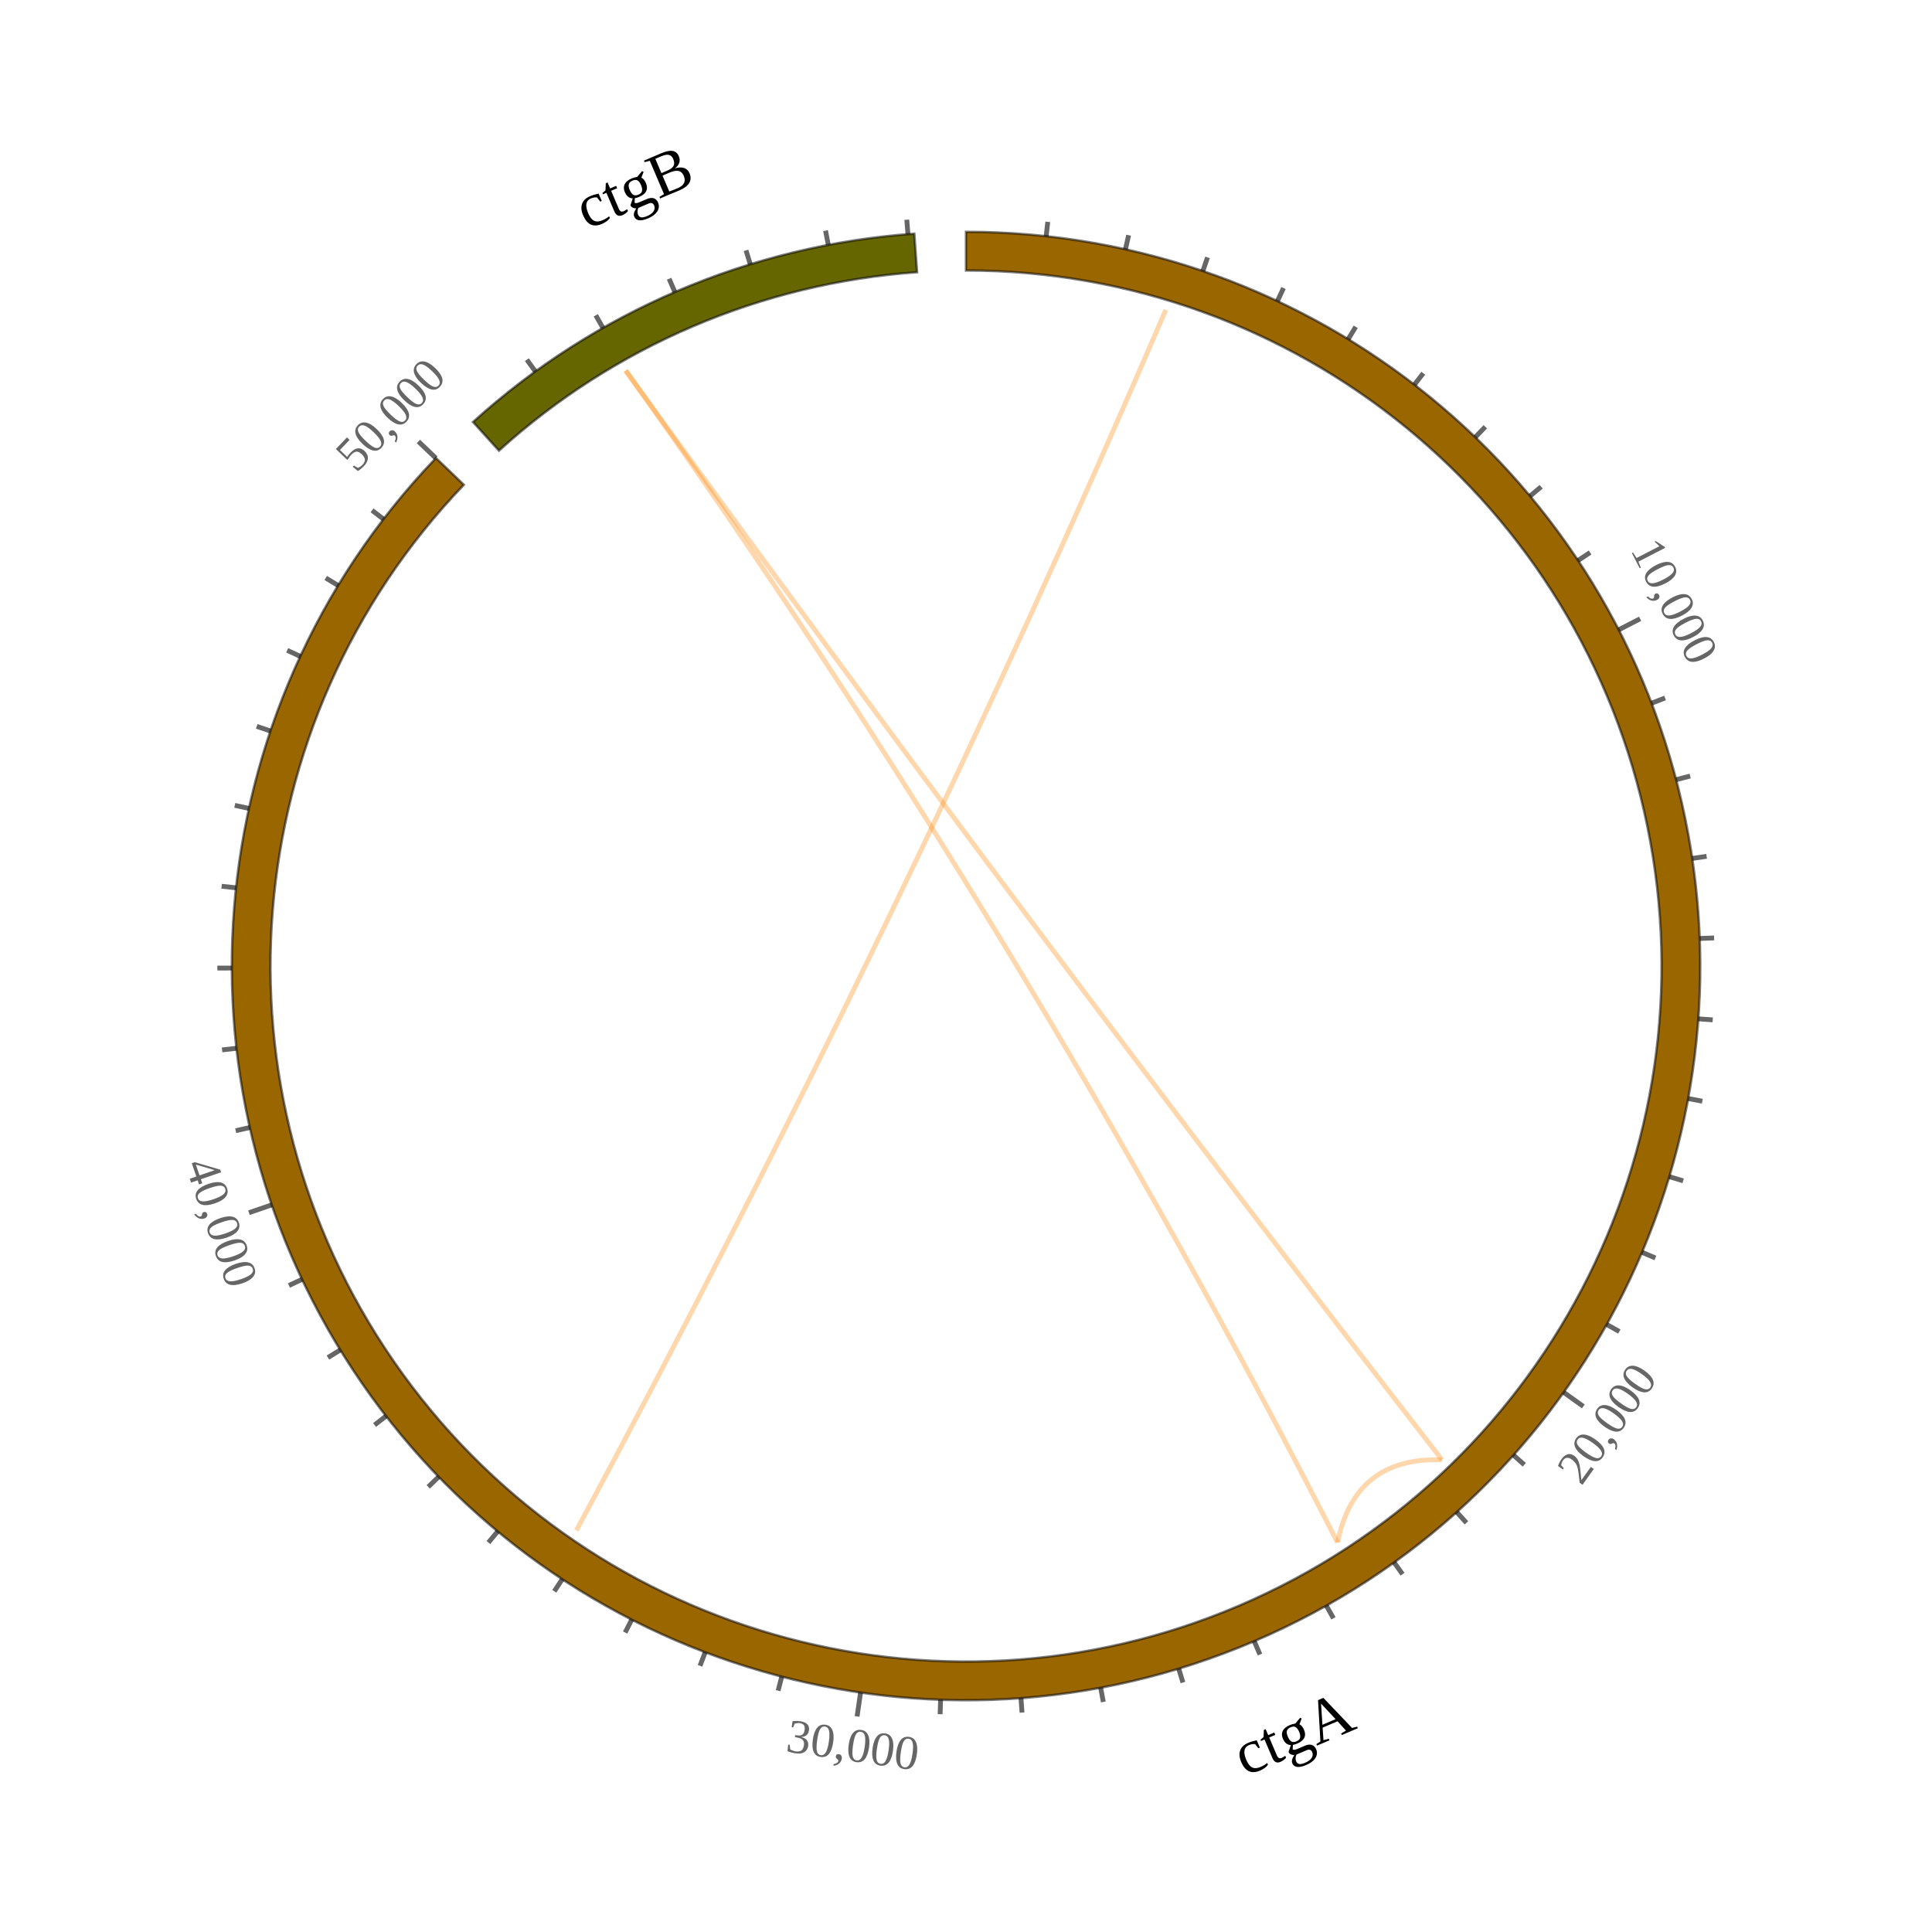
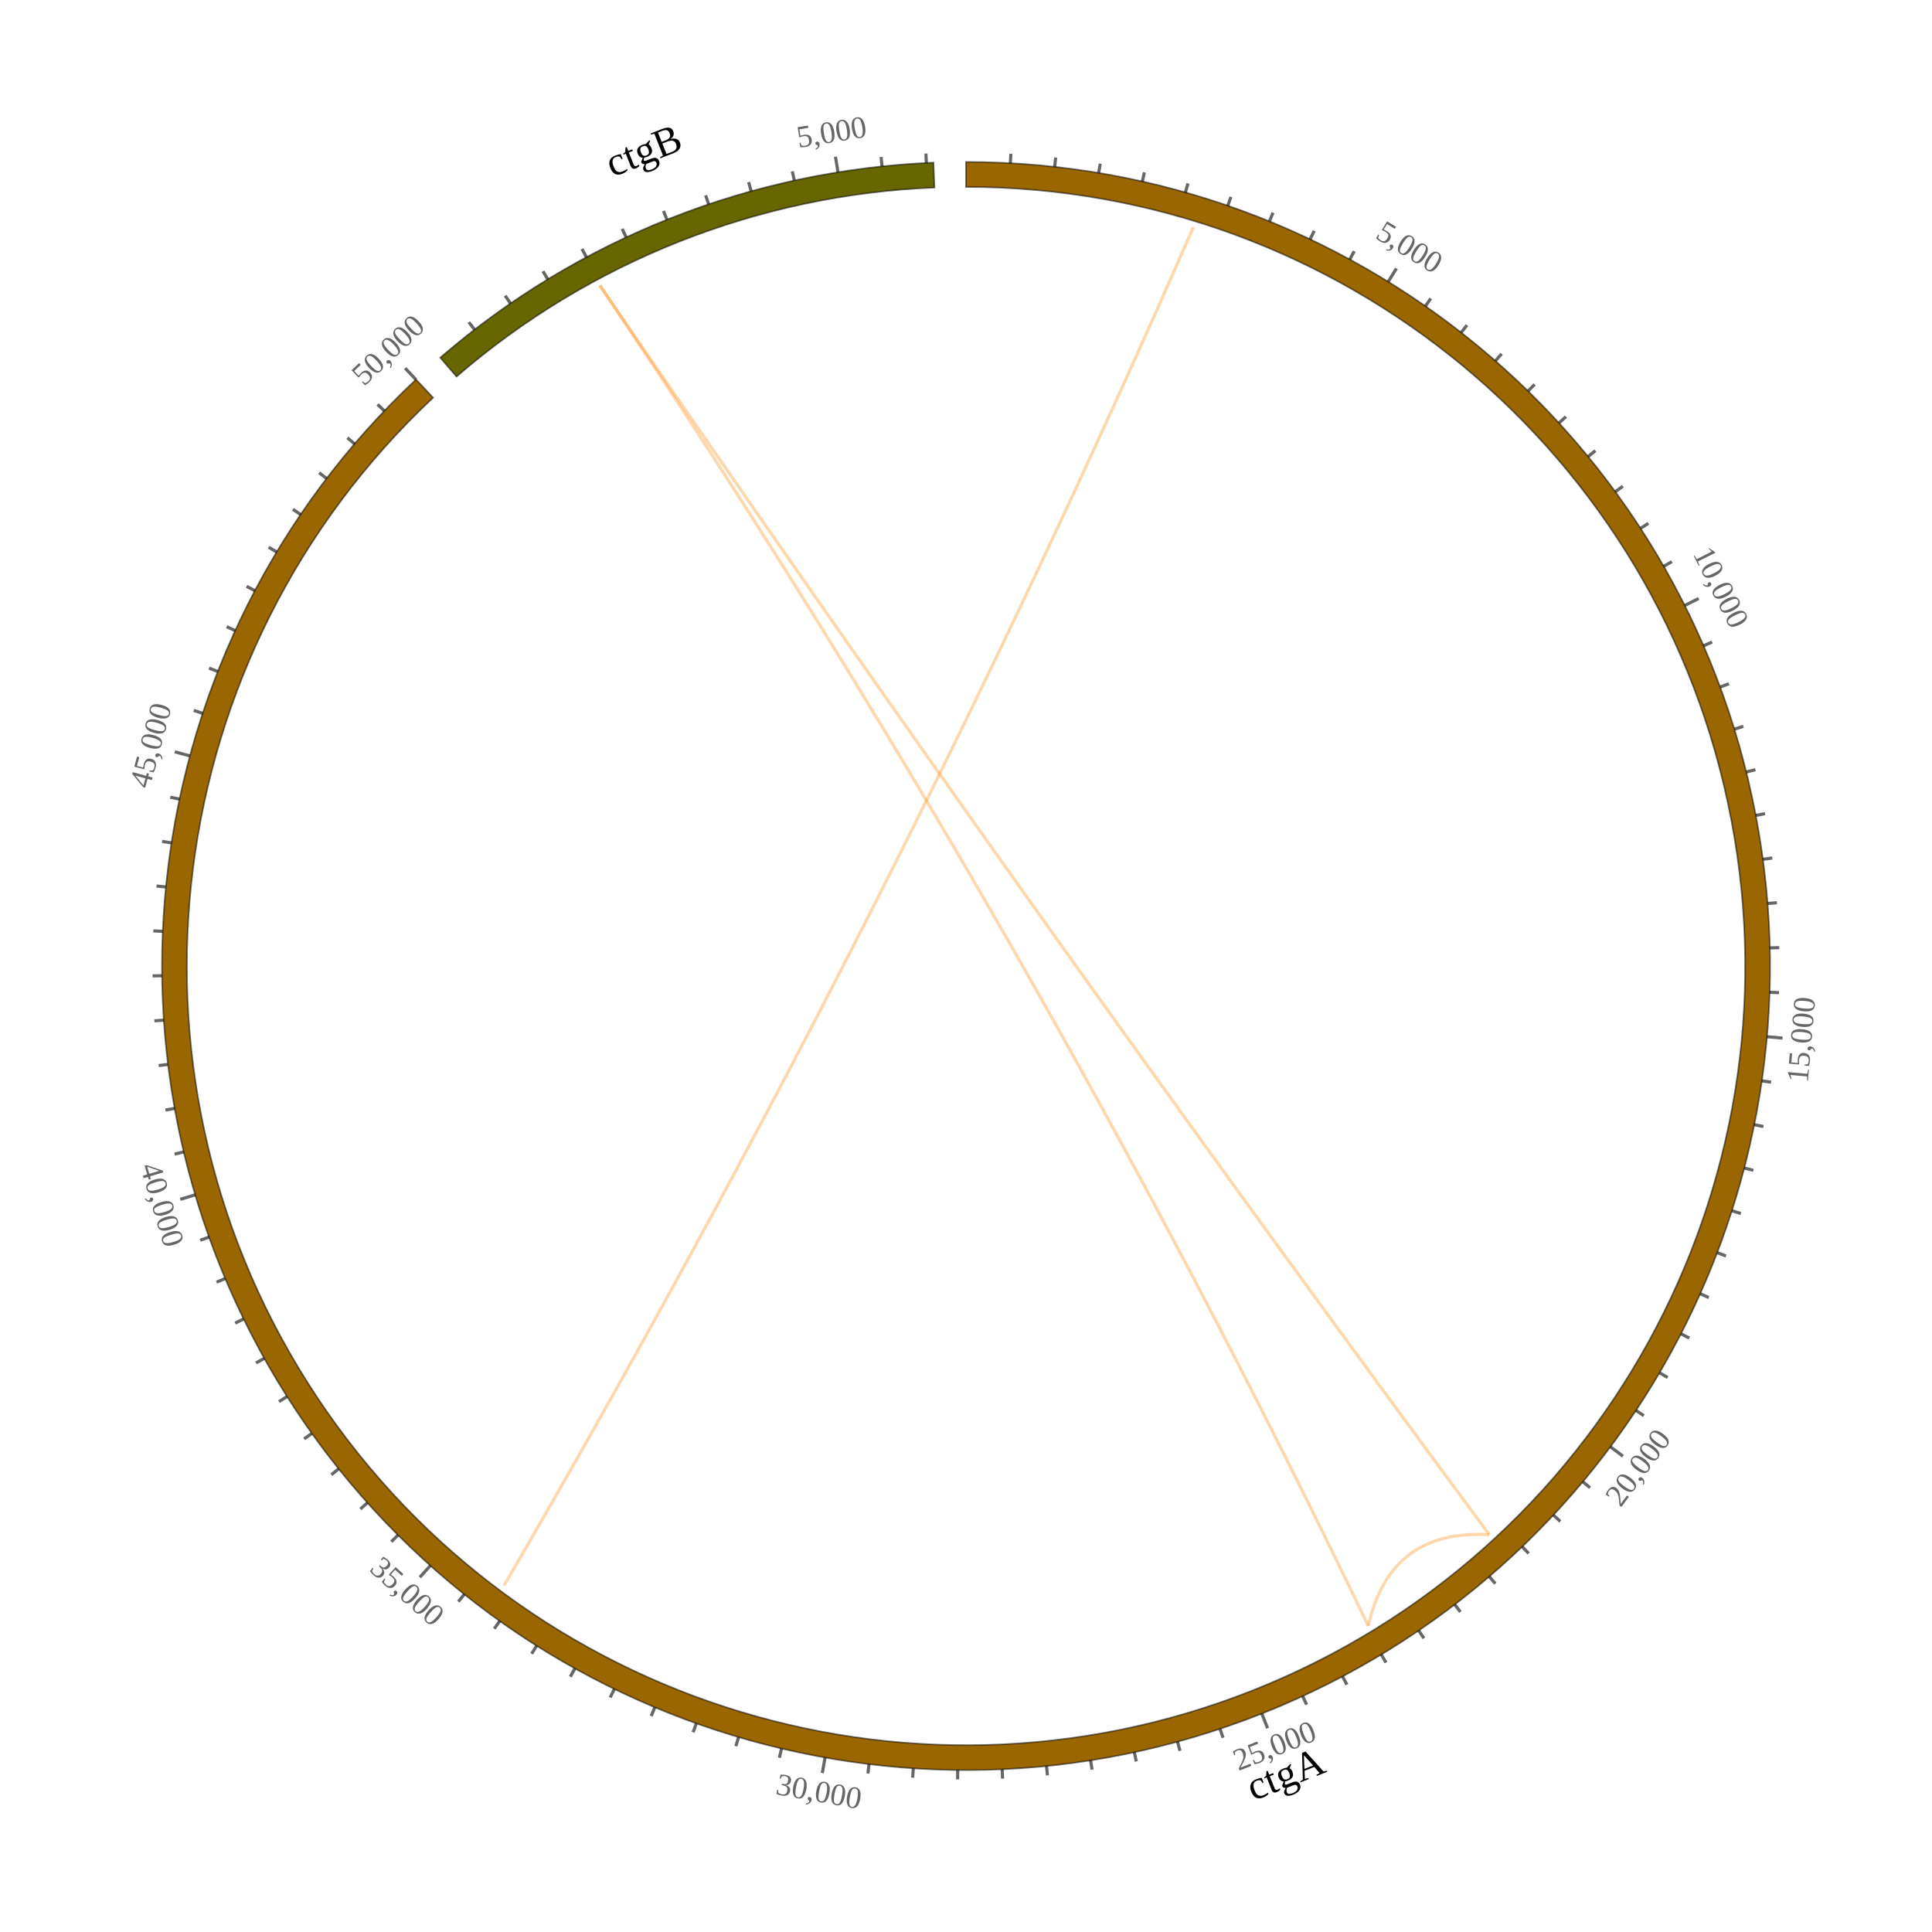
- <svg xmlns="http://www.w3.org/2000/svg" width="400" height="400" viewBox="0 0 400 400">
-   <rect width="400" height="400" fill="#ffffff" />
-   <g transform="translate(200,200) rotate(-90)">
-     <text x="0" y="0" font-size="13" font-weight="500" letter-spacing="0.007em" text-anchor="middle" dominant-baseline="middle" transform="translate(-160.04,68.29) rotate(66.89)" fill="#000000">ctgA</text>
-     <path d="M 152 0 A 152 152 0 1 1 105.17 -109.74 L 99.63 -103.97 A 144 144 0 1 0 144 0 Z" fill="#996600" stroke="rgb(0,0,0)" stroke-opacity="0.522" stroke-width="0.5" />
+ <svg xmlns="http://www.w3.org/2000/svg" width="618" height="618" viewBox="0 0 618 618">
+   <rect width="618" height="618" fill="#ffffff" />
+   <g transform="translate(309,309) rotate(-90)">
+     <text x="0" y="0" font-size="13" font-weight="500" letter-spacing="0.007em" text-anchor="middle" dominant-baseline="middle" transform="translate(-259.63,102.68) rotate(68.42)" fill="#000000">ctgA</text>
+     <path d="M 257.2 0 A 257.2 257.2 0 0 1 -239.17 94.59 A 257.2 257.2 0 0 1 187.62 -175.92 L 181.79 -170.45 A 249.2 249.2 0 0 0 -231.74 91.65 A 249.2 249.2 0 0 0 249.2 0 Z" fill="#996600" stroke="rgb(0,0,0)" stroke-opacity="0.522" stroke-width="0.5" />
    <g stroke="rgb(0,0,0)" data-testid="ruler-ticks" stroke-opacity="0.6">
      <g>
-         <line x1="151.09" y1="16.6" x2="154.07" y2="16.93" />
-       </g>
-       <g>
-         <line x1="148.37" y1="33.01" x2="151.3" y2="33.67" />
-       </g>
-       <g>
-         <line x1="143.87" y1="49.04" x2="146.71" y2="50" />
-       </g>
-       <g>
-         <line x1="137.65" y1="64.47" x2="140.37" y2="65.74" />
-       </g>
-       <g>
-         <line x1="129.78" y1="79.13" x2="132.34" y2="80.69" />
-       </g>
-       <g>
-         <line x1="120.35" y1="92.84" x2="122.73" y2="94.67" />
-       </g>
-       <g>
-         <line x1="109.48" y1="105.44" x2="111.64" y2="107.52" />
-       </g>
-       <g>
-         <line x1="97.3" y1="116.78" x2="99.22" y2="119.08" />
-       </g>
-       <g>
-         <line x1="83.95" y1="126.71" x2="85.61" y2="129.21" />
-       </g>
-       <g>
-         <line x1="69.6" y1="135.13" x2="71.89" y2="139.57" />
-         <text font-size="10" text-anchor="middle" dominant-baseline="middle" transform="translate(75.09,145.8) rotate(152.75)" fill="rgb(0,0,0)" stroke="none" fill-opacity="0.6">10,000</text>
-       </g>
-       <g>
-         <line x1="54.41" y1="141.93" x2="55.49" y2="144.73" />
-       </g>
-       <g>
-         <line x1="38.57" y1="147.02" x2="39.33" y2="149.93" />
-       </g>
-       <g>
-         <line x1="22.27" y1="150.36" x2="22.71" y2="153.33" />
-       </g>
-       <g>
-         <line x1="5.7" y1="151.89" x2="5.81" y2="154.89" />
-       </g>
-       <g>
-         <line x1="-10.94" y1="151.61" x2="-11.15" y2="154.6" />
-       </g>
-       <g>
-         <line x1="-27.44" y1="149.5" x2="-27.99" y2="152.45" />
-       </g>
-       <g>
-         <line x1="-43.62" y1="145.61" x2="-44.48" y2="148.48" />
-       </g>
-       <g>
-         <line x1="-59.28" y1="139.97" x2="-60.45" y2="142.73" />
-       </g>
-       <g>
-         <line x1="-74.22" y1="132.65" x2="-75.68" y2="135.27" />
-       </g>
-       <g>
-         <line x1="-88.27" y1="123.74" x2="-91.18" y2="127.81" />
-         <text font-size="10" text-anchor="middle" dominant-baseline="middle" transform="translate(-95.24,133.51) rotate(35.5)" fill="rgb(0,0,0)" stroke="none" fill-opacity="0.6">20,000</text>
-       </g>
-       <g>
-         <line x1="-101.27" y1="113.35" x2="-103.27" y2="115.59" />
-       </g>
-       <g>
-         <line x1="-113.06" y1="101.6" x2="-115.29" y2="103.61" />
-       </g>
-       <g>
-         <line x1="-123.48" y1="88.63" x2="-125.92" y2="90.38" />
-       </g>
-       <g>
-         <line x1="-132.43" y1="74.6" x2="-135.05" y2="76.08" />
-       </g>
-       <g>
-         <line x1="-139.79" y1="59.68" x2="-142.55" y2="60.86" />
-       </g>
-       <g>
-         <line x1="-145.48" y1="44.04" x2="-148.35" y2="44.91" />
-       </g>
-       <g>
-         <line x1="-149.42" y1="27.88" x2="-152.37" y2="28.43" />
-       </g>
-       <g>
-         <line x1="-151.57" y1="11.38" x2="-154.57" y2="11.6" />
-       </g>
-       <g>
-         <line x1="-151.91" y1="-5.26" x2="-154.91" y2="-5.36" />
-       </g>
-       <g>
-         <line x1="-150.42" y1="-21.83" x2="-155.37" y2="-22.55" />
-         <text font-size="10" text-anchor="middle" dominant-baseline="middle" transform="translate(-162.3,-23.56) rotate(98.26)" fill="rgb(0,0,0)" stroke="none" fill-opacity="0.6">30,000</text>
-       </g>
-       <g>
-         <line x1="-147.14" y1="-38.15" x2="-150.04" y2="-38.9" />
-       </g>
-       <g>
-         <line x1="-142.08" y1="-54" x2="-144.89" y2="-55.07" />
-       </g>
-       <g>
-         <line x1="-135.33" y1="-69.21" x2="-138" y2="-70.57" />
-       </g>
-       <g>
-         <line x1="-126.95" y1="-83.59" x2="-129.46" y2="-85.24" />
-       </g>
-       <g>
-         <line x1="-117.06" y1="-96.96" x2="-119.37" y2="-98.88" />
-       </g>
-       <g>
-         <line x1="-105.76" y1="-109.18" x2="-107.84" y2="-111.33" />
-       </g>
-       <g>
-         <line x1="-93.19" y1="-120.08" x2="-95.03" y2="-122.45" />
-       </g>
-       <g>
-         <line x1="-79.5" y1="-129.55" x2="-81.07" y2="-132.11" />
-       </g>
-       <g>
-         <line x1="-64.87" y1="-137.46" x2="-66.15" y2="-140.18" />
-       </g>
-       <g>
-         <line x1="-49.45" y1="-143.73" x2="-51.08" y2="-148.46" />
-         <text font-size="10" text-anchor="middle" dominant-baseline="middle" transform="translate(-53.36,-155.08) rotate(161.01)" fill="rgb(0,0,0)" stroke="none" fill-opacity="0.6">40,000</text>
-       </g>
-       <g>
-         <line x1="-33.44" y1="-148.28" x2="-34.1" y2="-151.2" />
-       </g>
-       <g>
-         <line x1="-17.04" y1="-151.04" x2="-17.37" y2="-154.02" />
-       </g>
-       <g>
-         <line x1="-0.42" y1="-152" x2="-0.43" y2="-155" />
-       </g>
-       <g>
-         <line x1="16.19" y1="-151.13" x2="16.51" y2="-154.12" />
-       </g>
-       <g>
-         <line x1="32.62" y1="-148.46" x2="33.26" y2="-151.39" />
-       </g>
-       <g>
-         <line x1="48.65" y1="-144" x2="49.61" y2="-146.85" />
-       </g>
-       <g>
-         <line x1="64.1" y1="-137.82" x2="65.36" y2="-140.54" />
-       </g>
-       <g>
-         <line x1="78.78" y1="-129.99" x2="80.34" y2="-132.56" />
-       </g>
-       <g>
-         <line x1="92.52" y1="-120.6" x2="94.34" y2="-122.98" />
-       </g>
-       <g>
-         <line x1="105.15" y1="-109.76" x2="108.6" y2="-113.38" />
-         <text font-size="10" text-anchor="middle" dominant-baseline="middle" transform="translate(113.45,-118.43) rotate(403.77)" fill="rgb(0,0,0)" stroke="none" fill-opacity="0.6">50,000</text>
+         <line x1="256.81" y1="14.19" x2="259.8" y2="14.35" />
+       </g>
+       <g>
+         <line x1="255.63" y1="28.36" x2="258.61" y2="28.69" />
+       </g>
+       <g>
+         <line x1="253.67" y1="42.44" x2="256.63" y2="42.94" />
+       </g>
+       <g>
+         <line x1="250.94" y1="56.4" x2="253.87" y2="57.06" />
+       </g>
+       <g>
+         <line x1="247.44" y1="70.18" x2="250.33" y2="71" />
+       </g>
+       <g>
+         <line x1="243.18" y1="83.75" x2="246.02" y2="84.73" />
+       </g>
+       <g>
+         <line x1="238.18" y1="97.07" x2="240.96" y2="98.2" />
+       </g>
+       <g>
+         <line x1="232.45" y1="110.08" x2="235.16" y2="111.37" />
+       </g>
+       <g>
+         <line x1="226.01" y1="122.76" x2="228.65" y2="124.19" />
+       </g>
+       <g>
+         <line x1="218.88" y1="135.06" x2="223.14" y2="137.69" />
+         <text font-size="10" text-anchor="middle" dominant-baseline="middle" transform="translate(229.09,141.37) rotate(121.68)" fill="rgb(0,0,0)" stroke="none" fill-opacity="0.6">5,000</text>
+       </g>
+       <g>
+         <line x1="211.08" y1="146.96" x2="213.54" y2="148.67" />
+       </g>
+       <g>
+         <line x1="202.64" y1="158.4" x2="205" y2="160.25" />
+       </g>
+       <g>
+         <line x1="193.57" y1="169.36" x2="195.83" y2="171.33" />
+       </g>
+       <g>
+         <line x1="183.92" y1="179.8" x2="186.06" y2="181.89" />
+       </g>
+       <g>
+         <line x1="173.7" y1="189.69" x2="175.72" y2="191.9" />
+       </g>
+       <g>
+         <line x1="162.95" y1="199" x2="164.85" y2="201.32" />
+       </g>
+       <g>
+         <line x1="151.7" y1="207.7" x2="153.47" y2="210.12" />
+       </g>
+       <g>
+         <line x1="139.99" y1="215.77" x2="141.62" y2="218.28" />
+       </g>
+       <g>
+         <line x1="127.85" y1="223.17" x2="129.34" y2="225.78" />
+       </g>
+       <g>
+         <line x1="115.32" y1="229.9" x2="117.56" y2="234.37" />
+         <text font-size="10" text-anchor="middle" dominant-baseline="middle" transform="translate(120.7,240.62) rotate(153.36)" fill="rgb(0,0,0)" stroke="none" fill-opacity="0.6">10,000</text>
+       </g>
+       <g>
+         <line x1="102.44" y1="235.92" x2="103.63" y2="238.67" />
+       </g>
+       <g>
+         <line x1="89.24" y1="241.22" x2="90.28" y2="244.04" />
+       </g>
+       <g>
+         <line x1="75.77" y1="245.79" x2="76.66" y2="248.65" />
+       </g>
+       <g>
+         <line x1="62.07" y1="249.6" x2="62.8" y2="252.51" />
+       </g>
+       <g>
+         <line x1="48.18" y1="252.65" x2="48.74" y2="255.59" />
+       </g>
+       <g>
+         <line x1="34.14" y1="254.92" x2="34.54" y2="257.9" />
+       </g>
+       <g>
+         <line x1="20" y1="256.42" x2="20.24" y2="259.41" />
+       </g>
+       <g>
+         <line x1="5.8" y1="257.13" x2="5.87" y2="260.13" />
+       </g>
+       <g>
+         <line x1="-8.42" y1="257.06" x2="-8.52" y2="260.06" />
+       </g>
+       <g>
+         <line x1="-22.62" y1="256.2" x2="-23.06" y2="261.18" />
+         <text font-size="10" text-anchor="middle" dominant-baseline="middle" transform="translate(-23.67,268.16) rotate(5.04)" fill="rgb(0,0,0)" stroke="none" fill-opacity="0.6">15,000</text>
+       </g>
+       <g>
+         <line x1="-36.74" y1="254.56" x2="-37.17" y2="257.53" />
+       </g>
+       <g>
+         <line x1="-50.76" y1="252.14" x2="-51.35" y2="255.08" />
+       </g>
+       <g>
+         <line x1="-64.61" y1="248.95" x2="-65.37" y2="251.86" />
+       </g>
+       <g>
+         <line x1="-78.28" y1="245" x2="-79.19" y2="247.86" />
+       </g>
+       <g>
+         <line x1="-91.7" y1="240.3" x2="-92.77" y2="243.1" />
+       </g>
+       <g>
+         <line x1="-104.84" y1="234.86" x2="-106.06" y2="237.6" />
+       </g>
+       <g>
+         <line x1="-117.66" y1="228.71" x2="-119.03" y2="231.38" />
+       </g>
+       <g>
+         <line x1="-130.12" y1="221.86" x2="-131.64" y2="224.45" />
+       </g>
+       <g>
+         <line x1="-142.18" y1="214.33" x2="-143.84" y2="216.83" />
+       </g>
+       <g>
+         <line x1="-153.81" y1="206.14" x2="-156.8" y2="210.15" />
+         <text font-size="10" text-anchor="middle" dominant-baseline="middle" transform="translate(-160.99,215.76) rotate(36.73)" fill="rgb(0,0,0)" stroke="none" fill-opacity="0.6">20,000</text>
+       </g>
+       <g>
+         <line x1="-164.97" y1="197.32" x2="-166.89" y2="199.63" />
+       </g>
+       <g>
+         <line x1="-175.62" y1="187.9" x2="-177.67" y2="190.1" />
+       </g>
+       <g>
+         <line x1="-185.74" y1="177.91" x2="-187.91" y2="179.99" />
+       </g>
+       <g>
+         <line x1="-195.29" y1="167.37" x2="-197.57" y2="169.32" />
+       </g>
+       <g>
+         <line x1="-204.24" y1="156.32" x2="-206.62" y2="158.15" />
+       </g>
+       <g>
+         <line x1="-212.57" y1="144.8" x2="-215.05" y2="146.48" />
+       </g>
+       <g>
+         <line x1="-220.25" y1="132.83" x2="-222.82" y2="134.37" />
+       </g>
+       <g>
+         <line x1="-227.25" y1="120.45" x2="-229.9" y2="121.85" />
+       </g>
+       <g>
+         <line x1="-233.56" y1="107.7" x2="-236.29" y2="108.96" />
+       </g>
+       <g>
+         <line x1="-239.16" y1="94.63" x2="-243.81" y2="96.47" />
+         <text font-size="10" text-anchor="middle" dominant-baseline="middle" transform="translate(-250.32,99.05) rotate(68.41)" fill="rgb(0,0,0)" stroke="none" fill-opacity="0.6">25,000</text>
+       </g>
+       <g>
+         <line x1="-244.02" y1="81.27" x2="-246.87" y2="82.22" />
+       </g>
+       <g>
+         <line x1="-248.14" y1="67.66" x2="-251.04" y2="68.45" />
+       </g>
+       <g>
+         <line x1="-251.5" y1="53.84" x2="-254.44" y2="54.47" />
+       </g>
+       <g>
+         <line x1="-254.09" y1="39.86" x2="-257.06" y2="40.32" />
+       </g>
+       <g>
+         <line x1="-255.91" y1="25.75" x2="-258.89" y2="26.05" />
+       </g>
+       <g>
+         <line x1="-256.94" y1="11.57" x2="-259.94" y2="11.7" />
+       </g>
+       <g>
+         <line x1="-257.19" y1="-2.65" x2="-260.19" y2="-2.68" />
+       </g>
+       <g>
+         <line x1="-256.65" y1="-16.86" x2="-259.64" y2="-17.06" />
+       </g>
+       <g>
+         <line x1="-255.32" y1="-31.02" x2="-258.3" y2="-31.38" />
+       </g>
+       <g>
+         <line x1="-253.22" y1="-45.09" x2="-258.14" y2="-45.96" />
+         <text font-size="10" text-anchor="middle" dominant-baseline="middle" transform="translate(-265.03,-47.19) rotate(100.1)" fill="rgb(0,0,0)" stroke="none" fill-opacity="0.6">30,000</text>
+       </g>
+       <g>
+         <line x1="-250.34" y1="-59.01" x2="-253.26" y2="-59.7" />
+       </g>
+       <g>
+         <line x1="-246.69" y1="-72.76" x2="-249.57" y2="-73.61" />
+       </g>
+       <g>
+         <line x1="-242.3" y1="-86.28" x2="-245.12" y2="-87.29" />
+       </g>
+       <g>
+         <line x1="-237.16" y1="-99.54" x2="-239.92" y2="-100.7" />
+       </g>
+       <g>
+         <line x1="-231.29" y1="-112.5" x2="-233.99" y2="-113.81" />
+       </g>
+       <g>
+         <line x1="-224.72" y1="-125.11" x2="-227.34" y2="-126.57" />
+       </g>
+       <g>
+         <line x1="-217.46" y1="-137.34" x2="-220" y2="-138.94" />
+       </g>
+       <g>
+         <line x1="-209.54" y1="-149.15" x2="-211.98" y2="-150.89" />
+       </g>
+       <g>
+         <line x1="-200.98" y1="-160.5" x2="-203.32" y2="-162.37" />
+       </g>
+       <g>
+         <line x1="-191.8" y1="-171.36" x2="-195.53" y2="-174.7" />
+         <text font-size="10" text-anchor="middle" dominant-baseline="middle" transform="translate(-200.75,-179.36) rotate(131.78)" fill="rgb(0,0,0)" stroke="none" fill-opacity="0.6">35,000</text>
+       </g>
+       <g>
+         <line x1="-182.03" y1="-181.7" x2="-184.16" y2="-183.82" />
+       </g>
+       <g>
+         <line x1="-171.71" y1="-191.49" x2="-173.71" y2="-193.72" />
+       </g>
+       <g>
+         <line x1="-160.87" y1="-200.68" x2="-162.74" y2="-203.02" />
+       </g>
+       <g>
+         <line x1="-149.53" y1="-209.27" x2="-151.27" y2="-211.71" />
+       </g>
+       <g>
+         <line x1="-137.73" y1="-217.21" x2="-139.34" y2="-219.75" />
+       </g>
+       <g>
+         <line x1="-125.52" y1="-224.49" x2="-126.98" y2="-227.11" />
+       </g>
+       <g>
+         <line x1="-112.92" y1="-231.09" x2="-114.23" y2="-233.78" />
+       </g>
+       <g>
+         <line x1="-99.97" y1="-236.98" x2="-101.14" y2="-239.74" />
+       </g>
+       <g>
+         <line x1="-86.72" y1="-242.14" x2="-87.73" y2="-244.96" />
+       </g>
+       <g>
+         <line x1="-73.21" y1="-246.56" x2="-74.63" y2="-251.35" />
+         <text font-size="10" text-anchor="middle" dominant-baseline="middle" transform="translate(-76.62,-258.07) rotate(163.46)" fill="rgb(0,0,0)" stroke="none" fill-opacity="0.6">40,000</text>
+       </g>
+       <g>
+         <line x1="-59.47" y1="-250.23" x2="-60.16" y2="-253.15" />
+       </g>
+       <g>
+         <line x1="-45.55" y1="-253.14" x2="-46.08" y2="-256.09" />
+       </g>
+       <g>
+         <line x1="-31.49" y1="-255.27" x2="-31.85" y2="-258.24" />
+       </g>
+       <g>
+         <line x1="-17.33" y1="-256.62" x2="-17.53" y2="-259.61" />
+       </g>
+       <g>
+         <line x1="-3.12" y1="-257.18" x2="-3.16" y2="-260.18" />
+       </g>
+       <g>
+         <line x1="11.1" y1="-256.96" x2="11.23" y2="-259.96" />
+       </g>
+       <g>
+         <line x1="25.29" y1="-255.95" x2="25.58" y2="-258.94" />
+       </g>
+       <g>
+         <line x1="39.39" y1="-254.17" x2="39.85" y2="-257.13" />
+       </g>
+       <g>
+         <line x1="53.38" y1="-251.6" x2="54" y2="-254.53" />
+       </g>
+       <g>
+         <line x1="67.21" y1="-248.26" x2="68.51" y2="-253.09" />
+         <text font-size="10" text-anchor="middle" dominant-baseline="middle" transform="translate(70.34,-259.85) rotate(375.15)" fill="rgb(0,0,0)" stroke="none" fill-opacity="0.6">45,000</text>
+       </g>
+       <g>
+         <line x1="80.82" y1="-244.17" x2="81.77" y2="-247.02" />
+       </g>
+       <g>
+         <line x1="94.2" y1="-239.33" x2="95.29" y2="-242.12" />
+       </g>
+       <g>
+         <line x1="107.28" y1="-233.76" x2="108.53" y2="-236.48" />
+       </g>
+       <g>
+         <line x1="120.04" y1="-227.47" x2="121.44" y2="-230.12" />
+       </g>
+       <g>
+         <line x1="132.42" y1="-220.49" x2="133.97" y2="-223.06" />
+       </g>
+       <g>
+         <line x1="144.41" y1="-212.83" x2="146.09" y2="-215.32" />
+       </g>
+       <g>
+         <line x1="155.95" y1="-204.53" x2="157.77" y2="-206.91" />
+       </g>
+       <g>
+         <line x1="167.02" y1="-195.59" x2="168.97" y2="-197.88" />
+       </g>
+       <g>
+         <line x1="177.57" y1="-186.06" x2="179.64" y2="-188.23" />
+       </g>
+       <g>
+         <line x1="187.59" y1="-175.97" x2="191.23" y2="-179.39" />
+         <text font-size="10" text-anchor="middle" dominant-baseline="middle" transform="translate(196.34,-184.17) rotate(406.83)" fill="rgb(0,0,0)" stroke="none" fill-opacity="0.6">50,000</text>
      </g>
    </g>
-     <text x="0" y="0" font-size="13" font-weight="500" letter-spacing="0.007em" text-anchor="middle" dominant-baseline="middle" transform="translate(160.04,-68.29) rotate(426.89)" fill="#000000">ctgB</text>
-     <path d="M 112.63 -102.07 A 152 152 0 0 1 151.62 -10.7 L 143.64 -10.13 A 144 144 0 0 0 106.7 -96.7 Z" fill="#666600" stroke="rgb(0,0,0)" stroke-opacity="0.522" stroke-width="0.5" />
+     <text x="0" y="0" font-size="13" font-weight="500" letter-spacing="0.007em" text-anchor="middle" dominant-baseline="middle" transform="translate(259.63,-102.68) rotate(428.42)" fill="#000000">ctgB</text>
+     <path d="M 194.59 -168.19 A 257.2 257.2 0 0 1 256.99 -10.4 L 249 -10.08 A 249.2 249.2 0 0 0 188.53 -162.96 Z" fill="#666600" stroke="rgb(0,0,0)" stroke-opacity="0.522" stroke-width="0.5" />
    <g stroke="rgb(0,0,0)" data-testid="ruler-ticks" stroke-opacity="0.6">
      <g>
-         <line x1="123.1" y1="-89.16" x2="125.53" y2="-90.92" />
-       </g>
-       <g>
-         <line x1="132.11" y1="-75.17" x2="134.72" y2="-76.65" />
-       </g>
-       <g>
-         <line x1="139.54" y1="-60.28" x2="142.29" y2="-61.47" />
-       </g>
-       <g>
-         <line x1="145.29" y1="-44.66" x2="148.16" y2="-45.55" />
-       </g>
-       <g>
-         <line x1="149.3" y1="-28.51" x2="152.25" y2="-29.08" />
-       </g>
-       <g>
-         <line x1="151.52" y1="-12.02" x2="154.51" y2="-12.26" />
+         <line x1="203.57" y1="-157.2" x2="205.94" y2="-159.04" />
+       </g>
+       <g>
+         <line x1="211.94" y1="-145.71" x2="214.42" y2="-147.41" />
+       </g>
+       <g>
+         <line x1="219.67" y1="-133.77" x2="222.24" y2="-135.33" />
+       </g>
+       <g>
+         <line x1="226.73" y1="-121.43" x2="229.38" y2="-122.84" />
+       </g>
+       <g>
+         <line x1="233.1" y1="-108.71" x2="235.81" y2="-109.98" />
+       </g>
+       <g>
+         <line x1="238.75" y1="-95.66" x2="241.53" y2="-96.78" />
+       </g>
+       <g>
+         <line x1="243.67" y1="-82.32" x2="246.51" y2="-83.28" />
+       </g>
+       <g>
+         <line x1="247.85" y1="-68.73" x2="250.74" y2="-69.53" />
+       </g>
+       <g>
+         <line x1="251.27" y1="-54.92" x2="254.2" y2="-55.56" />
+       </g>
+       <g>
+         <line x1="253.92" y1="-40.95" x2="258.86" y2="-41.75" />
+         <text font-size="10" text-anchor="middle" dominant-baseline="middle" transform="translate(265.77,-42.86) rotate(440.84)" fill="rgb(0,0,0)" stroke="none" fill-opacity="0.6">5,000</text>
+       </g>
+       <g>
+         <line x1="255.79" y1="-26.85" x2="258.78" y2="-27.17" />
+       </g>
+       <g>
+         <line x1="256.89" y1="-12.68" x2="259.88" y2="-12.82" />
      </g>
    </g>
    <g data-testid="ring-overlay" pointer-events="none" />
    <g data-testid="structuralVariantChordRenderer" data-chord-count="4" pointer-events="none">
-       <path data-testid="chord-test-vcf-66133" d="M 135.84 41.37 Q 6.84 -14.15 -116.86 -80.67" fill="none" stroke-width="1" stroke-opacity="0.322" stroke="#ff8500" />
-       <path data-testid="chord-test-vcf-66183" d="M -102.24 98.55 Q 9.1 12.15 123.28 -70.47" fill="none" stroke-width="1" stroke-opacity="0.322" stroke="#ff8500" />
-       <path data-testid="chord-test-vcf-66233" d="M -102.25 98.54 Q -101.61 80.46 -119.35 76.94" fill="none" stroke-width="1" stroke-opacity="0.322" stroke="#ff8500" />
-       <path data-testid="chord-test-vcf-66361" d="M -119.36 76.93 Q 7.4 12.18 123.29 -70.45" fill="none" stroke-width="1" stroke-opacity="0.322" stroke="#ff8500" />
+       <path data-testid="chord-test-vcf-66133" d="M 236.27 72.7 Q 12.66 -24.94 -198.17 -147.77" fill="none" stroke-width="1" stroke-opacity="0.322" stroke="#ff8500" />
+       <path data-testid="chord-test-vcf-66183" d="M -181.91 167.39 Q 15.35 21.55 217.68 -117.14" fill="none" stroke-width="1" stroke-opacity="0.322" stroke="#ff8500" />
+       <path data-testid="chord-test-vcf-66233" d="M -181.92 167.37 Q -180.04 135.63 -211.06 128.69" fill="none" stroke-width="1" stroke-opacity="0.322" stroke="#ff8500" />
+       <path data-testid="chord-test-vcf-66361" d="M -211.08 128.67 Q 12.33 21.52 217.7 -117.12" fill="none" stroke-width="1" stroke-opacity="0.322" stroke="#ff8500" />
    </g>
  </g>
</svg>
